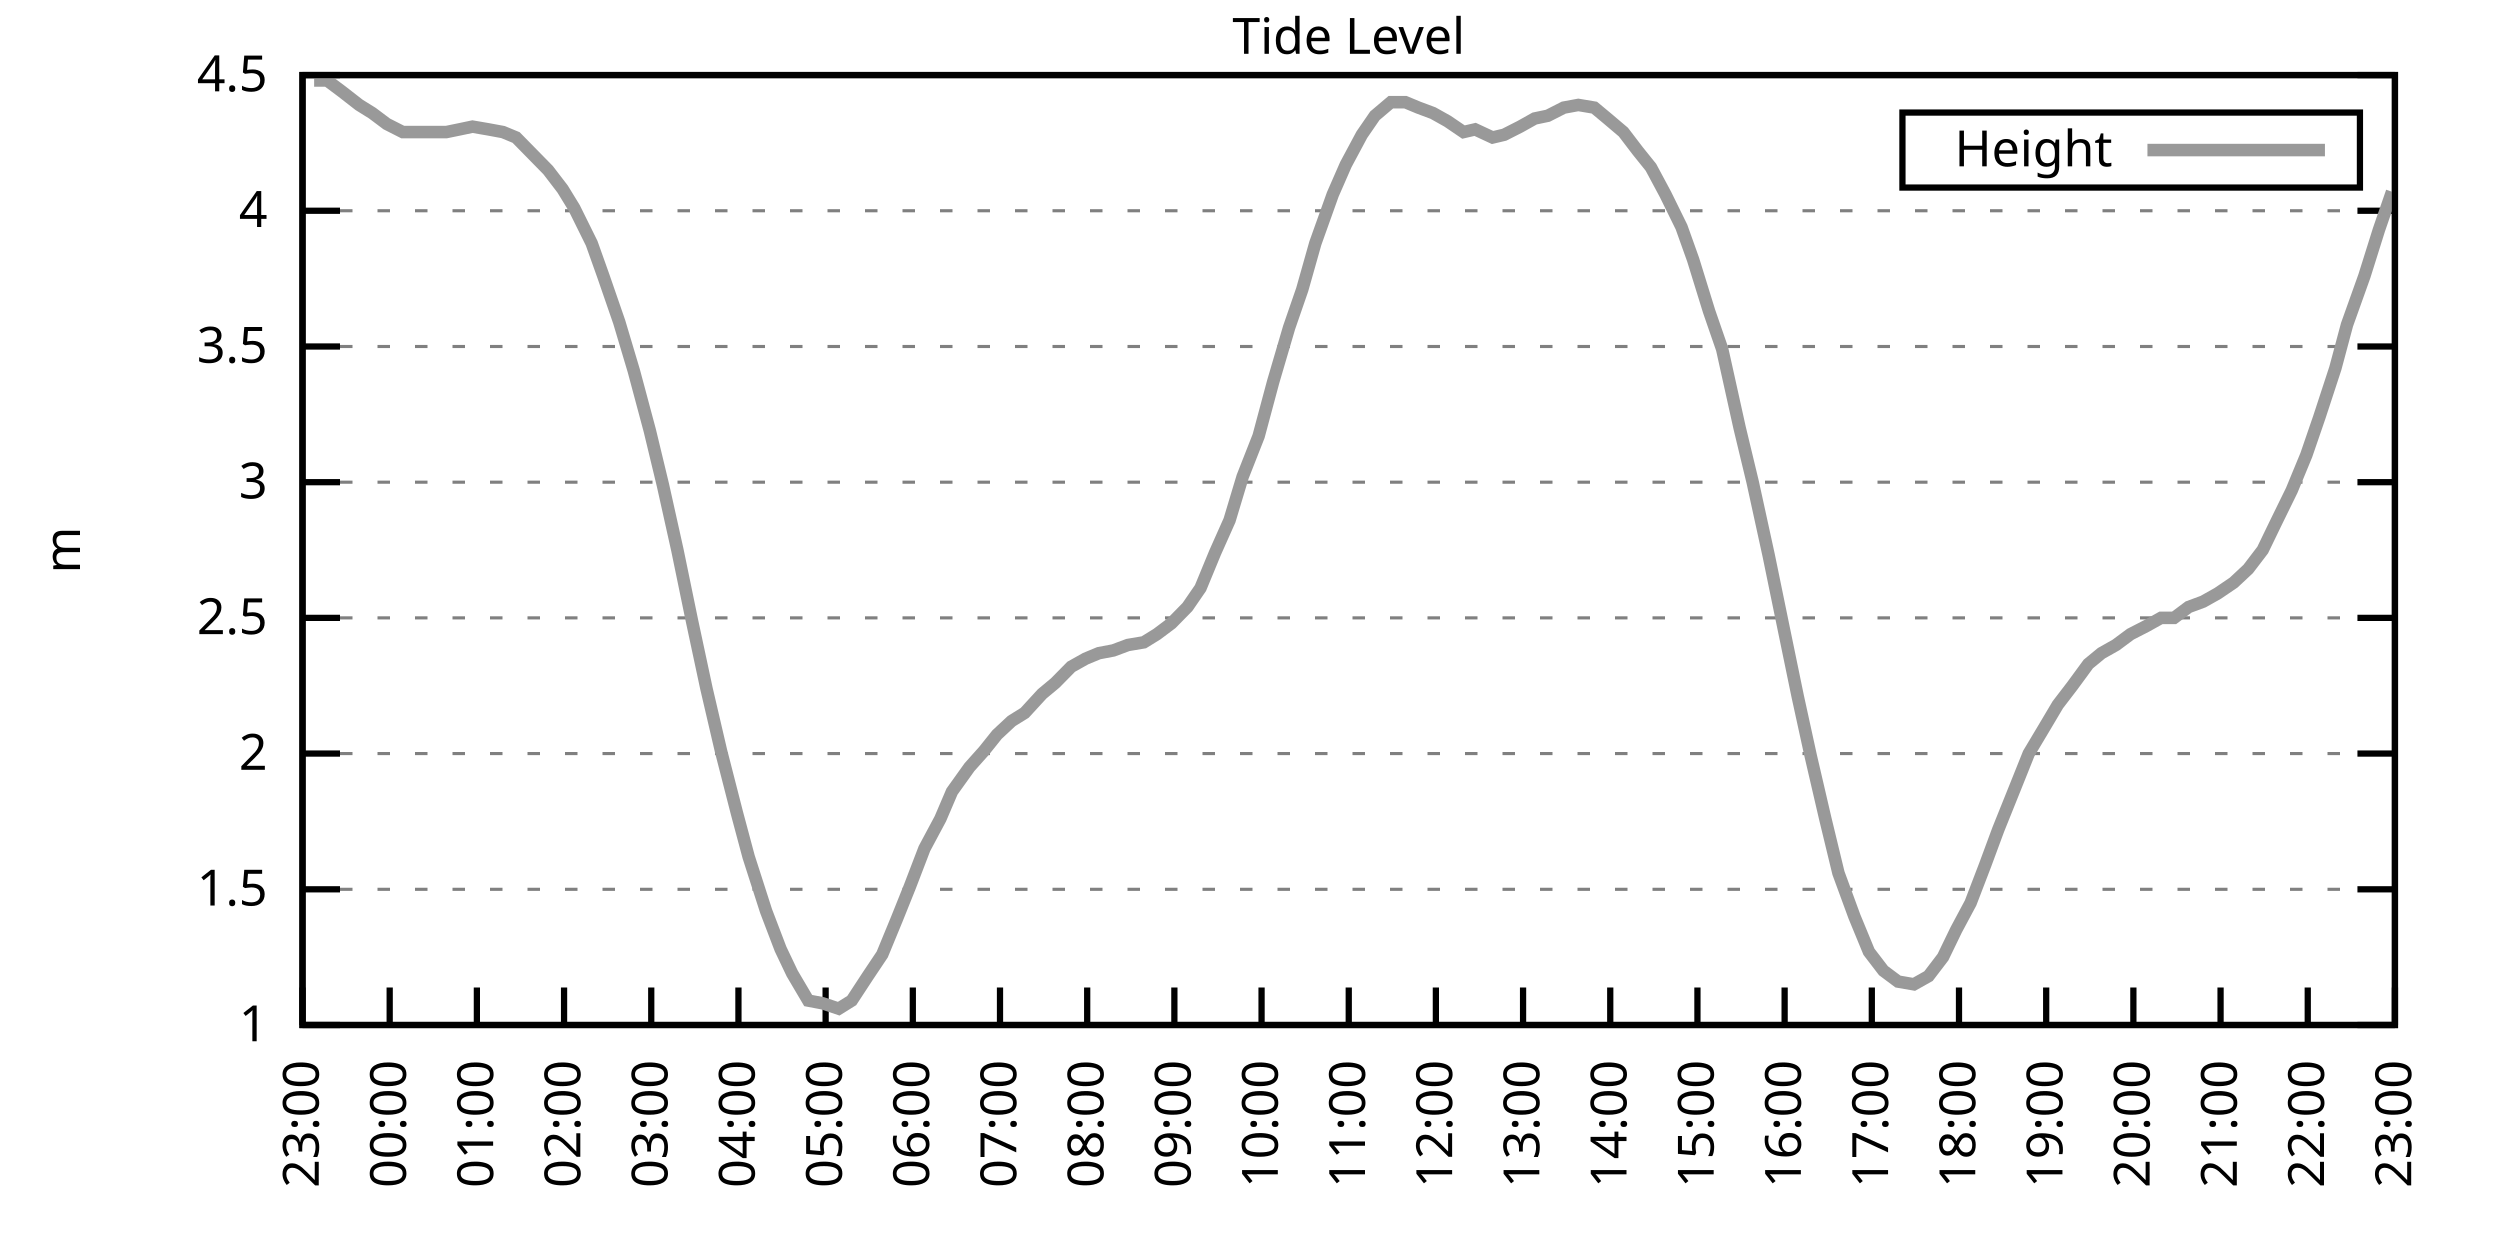
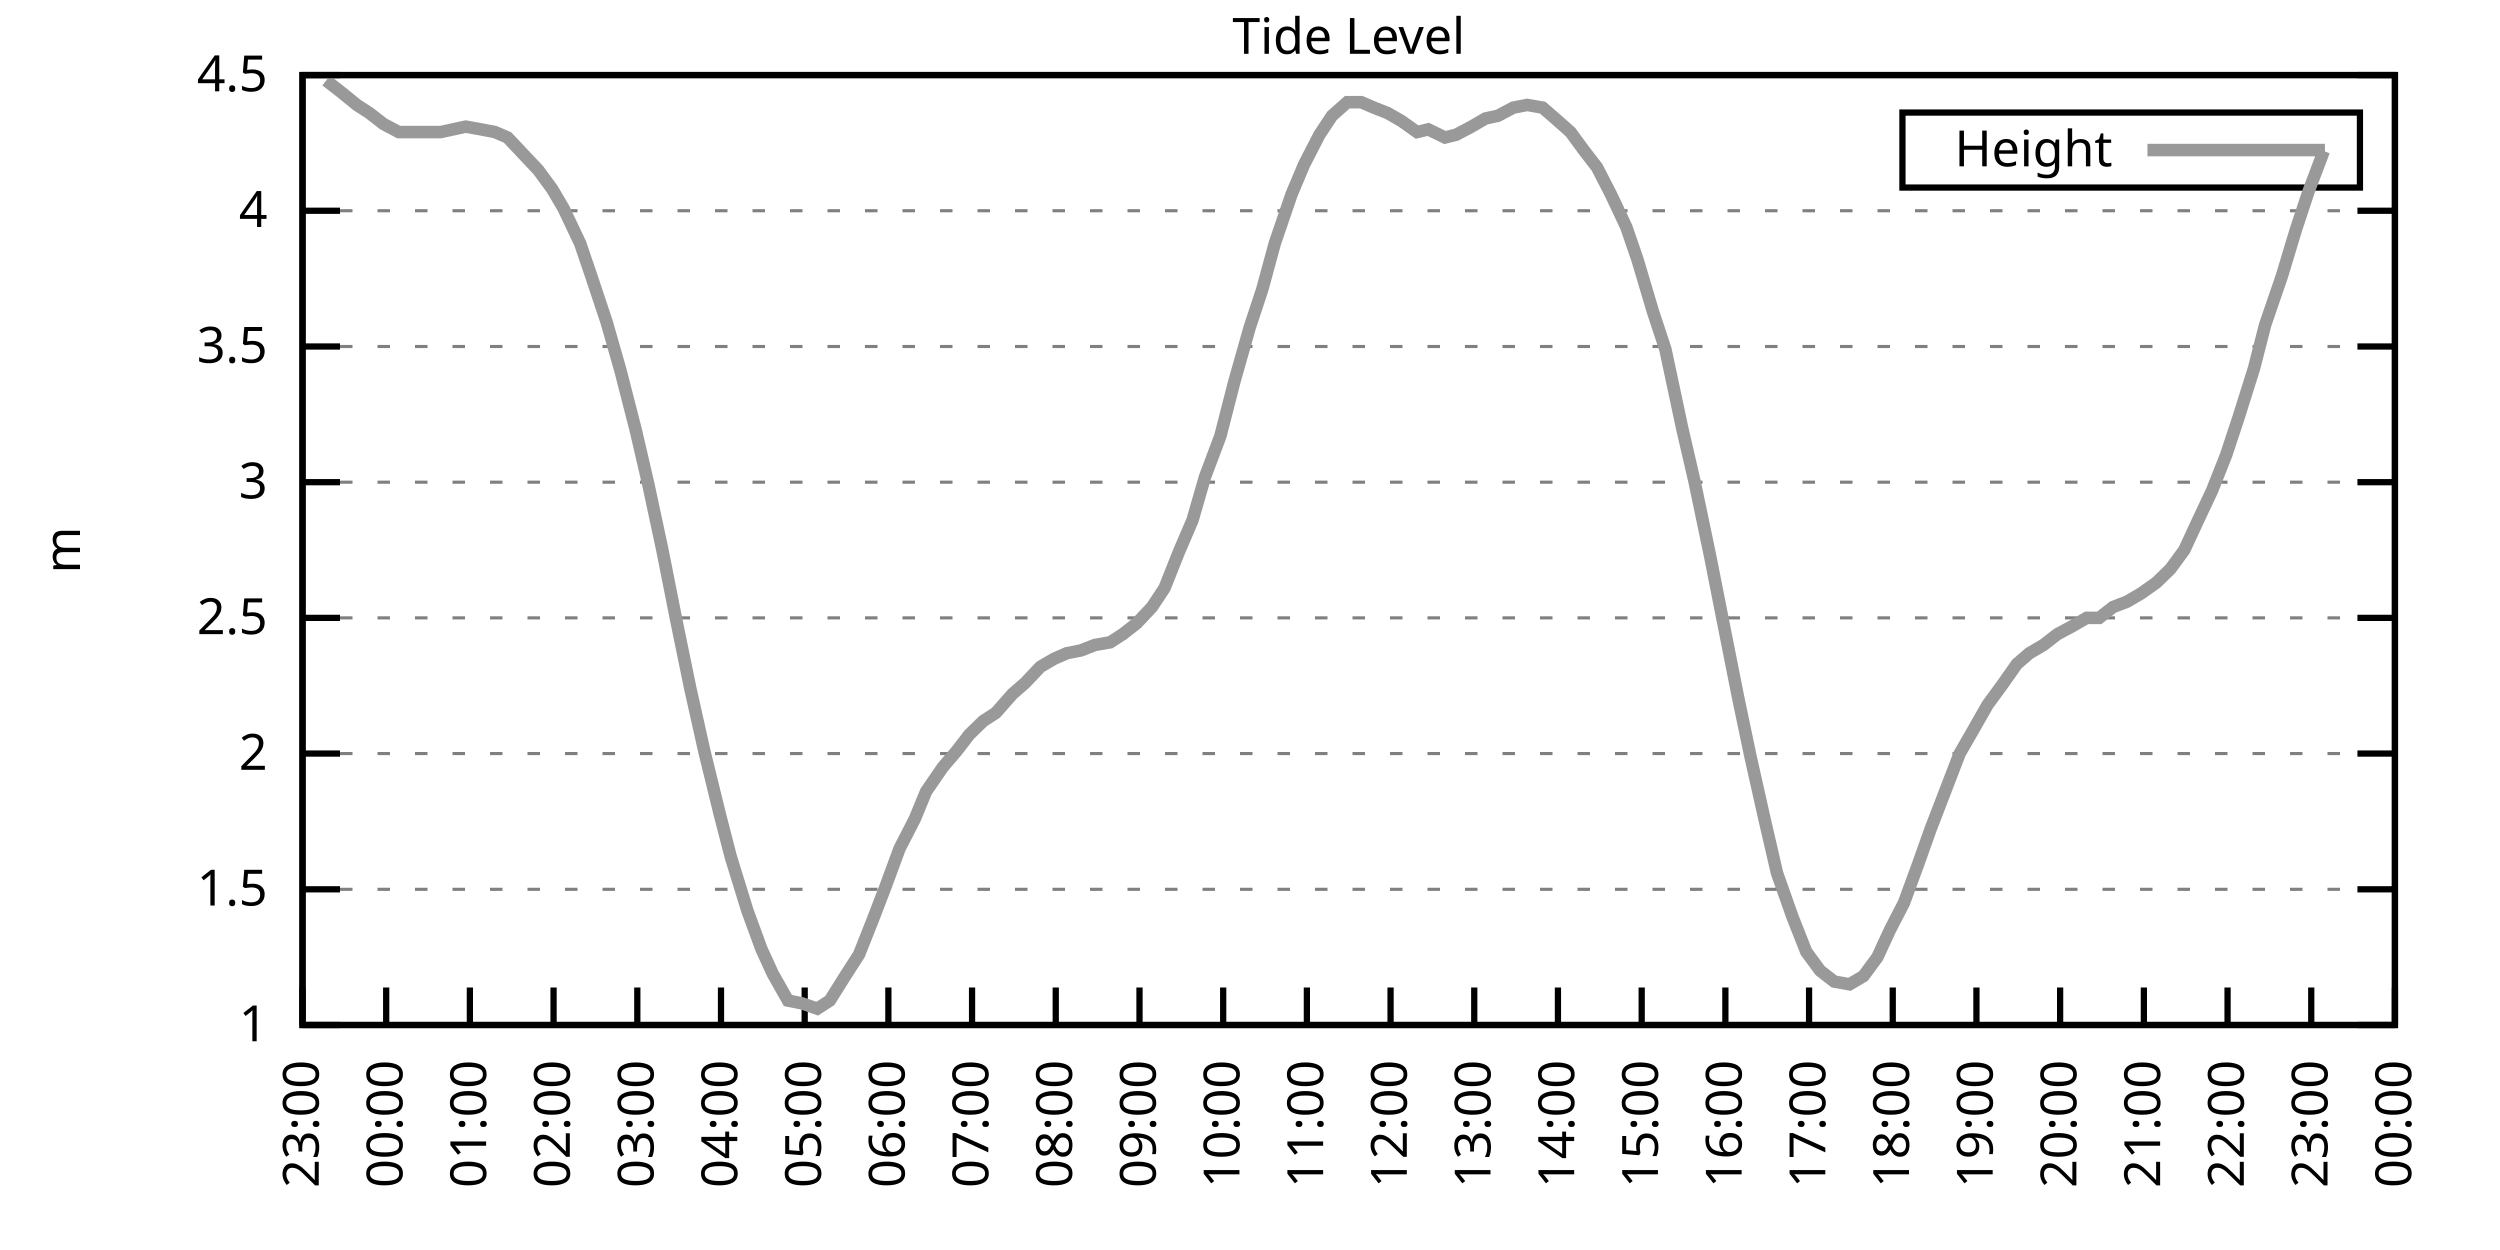
<svg xmlns="http://www.w3.org/2000/svg" xmlns:xlink="http://www.w3.org/1999/xlink" width="400" height="200" viewBox="0 0 400 200">
  <g id="gnuplot_canvas">
    <rect x="0" y="0" width="400" height="200" fill="none" />
    <defs>
      <circle id="gpDot" r="0.5" stroke-width="0.5" stroke="currentColor" />
      <path id="gpPt0" stroke-width="0.333" stroke="currentColor" d="M-1,0 h2 M0,-1 v2" />
      <path id="gpPt1" stroke-width="0.333" stroke="currentColor" d="M-1,-1 L1,1 M1,-1 L-1,1" />
      <path id="gpPt2" stroke-width="0.333" stroke="currentColor" d="M-1,0 L1,0 M0,-1 L0,1 M-1,-1 L1,1 M-1,1 L1,-1" />
      <rect id="gpPt3" stroke-width="0.333" stroke="currentColor" x="-1" y="-1" width="2" height="2" />
      <rect id="gpPt4" stroke-width="0.333" stroke="currentColor" fill="currentColor" x="-1" y="-1" width="2" height="2" />
      <circle id="gpPt5" stroke-width="0.333" stroke="currentColor" cx="0" cy="0" r="1" />
      <use xlink:href="#gpPt5" id="gpPt6" fill="currentColor" stroke="none" />
      <path id="gpPt7" stroke-width="0.333" stroke="currentColor" d="M0,-1.33 L-1.33,0.67 L1.33,0.67 z" />
      <use xlink:href="#gpPt7" id="gpPt8" fill="currentColor" stroke="none" />
      <use xlink:href="#gpPt7" id="gpPt9" stroke="currentColor" transform="rotate(180)" />
      <use xlink:href="#gpPt9" id="gpPt10" fill="currentColor" stroke="none" />
      <use xlink:href="#gpPt3" id="gpPt11" stroke="currentColor" transform="rotate(45)" />
      <use xlink:href="#gpPt11" id="gpPt12" fill="currentColor" stroke="none" />
      <path id="gpPt13" stroke-width="0.333" stroke="currentColor" d="M0,1.330 L1.265,0.411 L0.782,-1.067 L-0.782,-1.076 L-1.265,0.411 z" />
      <use xlink:href="#gpPt13" id="gpPt14" fill="currentColor" stroke="none" />
      <filter id="textbox" filterUnits="objectBoundingBox" x="0" y="0" height="1" width="1">
        <feFlood flood-color="white" flood-opacity="1" result="bgnd" />
        <feComposite in="SourceGraphic" in2="bgnd" operator="atop" />
      </filter>
      <filter id="greybox" filterUnits="objectBoundingBox" x="0" y="0" height="1" width="1">
        <feFlood flood-color="lightgrey" flood-opacity="1" result="grey" />
        <feComposite in="SourceGraphic" in2="grey" operator="atop" />
      </filter>
    </defs>
    <g fill="none" color="white" stroke="currentColor" stroke-width="1.00" stroke-linecap="butt" stroke-linejoin="miter">
</g>
    <g fill="none" color="black" stroke="currentColor" stroke-width="1.00" stroke-linecap="butt" stroke-linejoin="miter">
      <g stroke="none" shape-rendering="crispEdges">
        <polygon fill="rgb(255, 255, 255)" points="48.40,164.00 383.18,164.00 383.18,12.02 48.40,12.02 " />
      </g>
    </g>
    <g fill="none" color="black" stroke="currentColor" stroke-width="1.00" stroke-linecap="butt" stroke-linejoin="miter">
</g>
    <g fill="none" color="black" stroke="black" stroke-width="0.50" stroke-linecap="butt" stroke-linejoin="miter">
</g>
    <g fill="none" color="gray" stroke="currentColor" stroke-width="0.50" stroke-linecap="butt" stroke-linejoin="miter">
      <path stroke="gray" stroke-dasharray="2,4" class="gridline" d="M48.40,164.00 L383.19,164.00  " />
    </g>
    <g fill="none" color="gray" stroke="gray" stroke-width="1.00" stroke-linecap="butt" stroke-linejoin="miter">
</g>
    <g fill="none" color="black" stroke="currentColor" stroke-width="1.00" stroke-linecap="butt" stroke-linejoin="miter">
      <path stroke="black" d="M48.40,164.00 L54.40,164.00 M383.19,164.00 L377.19,164.00  " />
      <g transform="translate(42.80,166.60)" stroke="none" fill="black" font-family="Sans" font-size="8.00" text-anchor="end">
        <text>
          <tspan font-family="Sans"> 1</tspan>
        </text>
      </g>
    </g>
    <g fill="none" color="black" stroke="currentColor" stroke-width="1.00" stroke-linecap="butt" stroke-linejoin="miter">
</g>
    <g fill="none" color="black" stroke="black" stroke-width="0.50" stroke-linecap="butt" stroke-linejoin="miter">
</g>
    <g fill="none" color="gray" stroke="currentColor" stroke-width="0.50" stroke-linecap="butt" stroke-linejoin="miter">
      <path stroke="gray" stroke-dasharray="2,4" class="gridline" d="M48.40,142.29 L383.19,142.29  " />
    </g>
    <g fill="none" color="gray" stroke="gray" stroke-width="1.00" stroke-linecap="butt" stroke-linejoin="miter">
</g>
    <g fill="none" color="black" stroke="currentColor" stroke-width="1.00" stroke-linecap="butt" stroke-linejoin="miter">
      <path stroke="black" d="M48.40,142.29 L54.40,142.29 M383.19,142.29 L377.19,142.29  " />
      <g transform="translate(42.80,144.89)" stroke="none" fill="black" font-family="Sans" font-size="8.00" text-anchor="end">
        <text>
          <tspan font-family="Sans"> 1.5</tspan>
        </text>
      </g>
    </g>
    <g fill="none" color="black" stroke="currentColor" stroke-width="1.00" stroke-linecap="butt" stroke-linejoin="miter">
</g>
    <g fill="none" color="black" stroke="black" stroke-width="0.50" stroke-linecap="butt" stroke-linejoin="miter">
</g>
    <g fill="none" color="gray" stroke="currentColor" stroke-width="0.50" stroke-linecap="butt" stroke-linejoin="miter">
      <path stroke="gray" stroke-dasharray="2,4" class="gridline" d="M48.40,120.57 L383.19,120.57  " />
    </g>
    <g fill="none" color="gray" stroke="gray" stroke-width="1.00" stroke-linecap="butt" stroke-linejoin="miter">
</g>
    <g fill="none" color="black" stroke="currentColor" stroke-width="1.00" stroke-linecap="butt" stroke-linejoin="miter">
      <path stroke="black" d="M48.40,120.57 L54.40,120.57 M383.19,120.57 L377.19,120.57  " />
      <g transform="translate(42.80,123.17)" stroke="none" fill="black" font-family="Sans" font-size="8.00" text-anchor="end">
        <text>
          <tspan font-family="Sans"> 2</tspan>
        </text>
      </g>
    </g>
    <g fill="none" color="black" stroke="currentColor" stroke-width="1.00" stroke-linecap="butt" stroke-linejoin="miter">
</g>
    <g fill="none" color="black" stroke="black" stroke-width="0.50" stroke-linecap="butt" stroke-linejoin="miter">
</g>
    <g fill="none" color="gray" stroke="currentColor" stroke-width="0.50" stroke-linecap="butt" stroke-linejoin="miter">
      <path stroke="gray" stroke-dasharray="2,4" class="gridline" d="M48.40,98.86 L383.19,98.86  " />
    </g>
    <g fill="none" color="gray" stroke="gray" stroke-width="1.00" stroke-linecap="butt" stroke-linejoin="miter">
</g>
    <g fill="none" color="black" stroke="currentColor" stroke-width="1.00" stroke-linecap="butt" stroke-linejoin="miter">
      <path stroke="black" d="M48.40,98.86 L54.40,98.86 M383.19,98.86 L377.19,98.86  " />
      <g transform="translate(42.80,101.46)" stroke="none" fill="black" font-family="Sans" font-size="8.00" text-anchor="end">
        <text>
          <tspan font-family="Sans"> 2.5</tspan>
        </text>
      </g>
    </g>
    <g fill="none" color="black" stroke="currentColor" stroke-width="1.00" stroke-linecap="butt" stroke-linejoin="miter">
</g>
    <g fill="none" color="black" stroke="black" stroke-width="0.50" stroke-linecap="butt" stroke-linejoin="miter">
</g>
    <g fill="none" color="gray" stroke="currentColor" stroke-width="0.50" stroke-linecap="butt" stroke-linejoin="miter">
      <path stroke="gray" stroke-dasharray="2,4" class="gridline" d="M48.40,77.15 L383.19,77.15  " />
    </g>
    <g fill="none" color="gray" stroke="gray" stroke-width="1.00" stroke-linecap="butt" stroke-linejoin="miter">
</g>
    <g fill="none" color="black" stroke="currentColor" stroke-width="1.00" stroke-linecap="butt" stroke-linejoin="miter">
      <path stroke="black" d="M48.40,77.15 L54.40,77.15 M383.19,77.15 L377.19,77.15  " />
      <g transform="translate(42.80,79.75)" stroke="none" fill="black" font-family="Sans" font-size="8.00" text-anchor="end">
        <text>
          <tspan font-family="Sans"> 3</tspan>
        </text>
      </g>
    </g>
    <g fill="none" color="black" stroke="currentColor" stroke-width="1.00" stroke-linecap="butt" stroke-linejoin="miter">
</g>
    <g fill="none" color="black" stroke="black" stroke-width="0.50" stroke-linecap="butt" stroke-linejoin="miter">
</g>
    <g fill="none" color="gray" stroke="currentColor" stroke-width="0.50" stroke-linecap="butt" stroke-linejoin="miter">
      <path stroke="gray" stroke-dasharray="2,4" class="gridline" d="M48.40,55.44 L383.19,55.44  " />
    </g>
    <g fill="none" color="gray" stroke="gray" stroke-width="1.00" stroke-linecap="butt" stroke-linejoin="miter">
</g>
    <g fill="none" color="black" stroke="currentColor" stroke-width="1.00" stroke-linecap="butt" stroke-linejoin="miter">
      <path stroke="black" d="M48.40,55.44 L54.40,55.44 M383.19,55.44 L377.19,55.44  " />
      <g transform="translate(42.80,58.04)" stroke="none" fill="black" font-family="Sans" font-size="8.00" text-anchor="end">
        <text>
          <tspan font-family="Sans"> 3.5</tspan>
        </text>
      </g>
    </g>
    <g fill="none" color="black" stroke="currentColor" stroke-width="1.00" stroke-linecap="butt" stroke-linejoin="miter">
</g>
    <g fill="none" color="black" stroke="black" stroke-width="0.50" stroke-linecap="butt" stroke-linejoin="miter">
</g>
    <g fill="none" color="gray" stroke="currentColor" stroke-width="0.50" stroke-linecap="butt" stroke-linejoin="miter">
      <path stroke="gray" stroke-dasharray="2,4" class="gridline" d="M48.40,33.72 L383.19,33.72  " />
    </g>
    <g fill="none" color="gray" stroke="gray" stroke-width="1.00" stroke-linecap="butt" stroke-linejoin="miter">
</g>
    <g fill="none" color="black" stroke="currentColor" stroke-width="1.00" stroke-linecap="butt" stroke-linejoin="miter">
      <path stroke="black" d="M48.40,33.72 L54.40,33.72 M383.19,33.72 L377.19,33.72  " />
      <g transform="translate(42.80,36.32)" stroke="none" fill="black" font-family="Sans" font-size="8.00" text-anchor="end">
        <text>
          <tspan font-family="Sans"> 4</tspan>
        </text>
      </g>
    </g>
    <g fill="none" color="black" stroke="currentColor" stroke-width="1.00" stroke-linecap="butt" stroke-linejoin="miter">
</g>
    <g fill="none" color="black" stroke="black" stroke-width="0.50" stroke-linecap="butt" stroke-linejoin="miter">
</g>
    <g fill="none" color="gray" stroke="currentColor" stroke-width="0.50" stroke-linecap="butt" stroke-linejoin="miter">
      <path stroke="gray" stroke-dasharray="2,4" class="gridline" d="M48.40,12.01 L383.19,12.01  " />
    </g>
    <g fill="none" color="gray" stroke="gray" stroke-width="1.00" stroke-linecap="butt" stroke-linejoin="miter">
</g>
    <g fill="none" color="black" stroke="currentColor" stroke-width="1.00" stroke-linecap="butt" stroke-linejoin="miter">
      <path stroke="black" d="M48.40,12.01 L54.40,12.01 M383.19,12.01 L377.19,12.01  " />
      <g transform="translate(42.80,14.61)" stroke="none" fill="black" font-family="Sans" font-size="8.00" text-anchor="end">
        <text>
          <tspan font-family="Sans"> 4.5</tspan>
        </text>
      </g>
    </g>
    <g fill="none" color="black" stroke="currentColor" stroke-width="1.00" stroke-linecap="butt" stroke-linejoin="miter">
      <path stroke="black" d="M48.40,164.00 L48.40,158.00  " />
      <g transform="translate(51.00,169.60) rotate(270.00)" stroke="none" fill="black" font-family="Sans" font-size="8.00" text-anchor="end">
        <text>
          <tspan font-family="Sans">23:00</tspan>
        </text>
      </g>
    </g>
    <g fill="none" color="black" stroke="currentColor" stroke-width="1.00" stroke-linecap="butt" stroke-linejoin="miter">
-       <path stroke="black" d="M62.35,164.00 L62.35,158.00  " />
-       <g transform="translate(64.95,169.60) rotate(270.00)" stroke="none" fill="black" font-family="Sans" font-size="8.00" text-anchor="end">
+       <path stroke="black" d="M61.79,164.00 L61.79,158.00  " />
+       <g transform="translate(64.39,169.60) rotate(270.00)" stroke="none" fill="black" font-family="Sans" font-size="8.00" text-anchor="end">
        <text>
          <tspan font-family="Sans">00:00</tspan>
        </text>
      </g>
    </g>
    <g fill="none" color="black" stroke="currentColor" stroke-width="1.00" stroke-linecap="butt" stroke-linejoin="miter">
-       <path stroke="black" d="M76.30,164.00 L76.30,158.00  " />
-       <g transform="translate(78.90,169.60) rotate(270.00)" stroke="none" fill="black" font-family="Sans" font-size="8.00" text-anchor="end">
+       <path stroke="black" d="M75.18,164.00 L75.18,158.00  " />
+       <g transform="translate(77.78,169.60) rotate(270.00)" stroke="none" fill="black" font-family="Sans" font-size="8.00" text-anchor="end">
        <text>
          <tspan font-family="Sans">01:00</tspan>
        </text>
      </g>
    </g>
    <g fill="none" color="black" stroke="currentColor" stroke-width="1.00" stroke-linecap="butt" stroke-linejoin="miter">
-       <path stroke="black" d="M90.25,164.00 L90.25,158.00  " />
-       <g transform="translate(92.85,169.60) rotate(270.00)" stroke="none" fill="black" font-family="Sans" font-size="8.00" text-anchor="end">
+       <path stroke="black" d="M88.57,164.00 L88.57,158.00  " />
+       <g transform="translate(91.17,169.60) rotate(270.00)" stroke="none" fill="black" font-family="Sans" font-size="8.00" text-anchor="end">
        <text>
          <tspan font-family="Sans">02:00</tspan>
        </text>
      </g>
    </g>
    <g fill="none" color="black" stroke="currentColor" stroke-width="1.00" stroke-linecap="butt" stroke-linejoin="miter">
-       <path stroke="black" d="M104.20,164.00 L104.20,158.00  " />
-       <g transform="translate(106.80,169.60) rotate(270.00)" stroke="none" fill="black" font-family="Sans" font-size="8.00" text-anchor="end">
+       <path stroke="black" d="M101.97,164.00 L101.97,158.00  " />
+       <g transform="translate(104.57,169.60) rotate(270.00)" stroke="none" fill="black" font-family="Sans" font-size="8.00" text-anchor="end">
        <text>
          <tspan font-family="Sans">03:00</tspan>
        </text>
      </g>
    </g>
    <g fill="none" color="black" stroke="currentColor" stroke-width="1.00" stroke-linecap="butt" stroke-linejoin="miter">
-       <path stroke="black" d="M118.15,164.00 L118.15,158.00  " />
-       <g transform="translate(120.75,169.60) rotate(270.00)" stroke="none" fill="black" font-family="Sans" font-size="8.00" text-anchor="end">
+       <path stroke="black" d="M115.36,164.00 L115.36,158.00  " />
+       <g transform="translate(117.96,169.60) rotate(270.00)" stroke="none" fill="black" font-family="Sans" font-size="8.00" text-anchor="end">
        <text>
          <tspan font-family="Sans">04:00</tspan>
        </text>
      </g>
    </g>
    <g fill="none" color="black" stroke="currentColor" stroke-width="1.00" stroke-linecap="butt" stroke-linejoin="miter">
-       <path stroke="black" d="M132.10,164.00 L132.10,158.00  " />
-       <g transform="translate(134.70,169.60) rotate(270.00)" stroke="none" fill="black" font-family="Sans" font-size="8.00" text-anchor="end">
+       <path stroke="black" d="M128.75,164.00 L128.75,158.00  " />
+       <g transform="translate(131.35,169.60) rotate(270.00)" stroke="none" fill="black" font-family="Sans" font-size="8.00" text-anchor="end">
        <text>
          <tspan font-family="Sans">05:00</tspan>
        </text>
      </g>
    </g>
    <g fill="none" color="black" stroke="currentColor" stroke-width="1.00" stroke-linecap="butt" stroke-linejoin="miter">
-       <path stroke="black" d="M146.05,164.00 L146.05,158.00  " />
-       <g transform="translate(148.65,169.60) rotate(270.00)" stroke="none" fill="black" font-family="Sans" font-size="8.00" text-anchor="end">
+       <path stroke="black" d="M142.14,164.00 L142.14,158.00  " />
+       <g transform="translate(144.74,169.60) rotate(270.00)" stroke="none" fill="black" font-family="Sans" font-size="8.00" text-anchor="end">
        <text>
          <tspan font-family="Sans">06:00</tspan>
        </text>
      </g>
    </g>
    <g fill="none" color="black" stroke="currentColor" stroke-width="1.00" stroke-linecap="butt" stroke-linejoin="miter">
-       <path stroke="black" d="M160.00,164.00 L160.00,158.00  " />
-       <g transform="translate(162.60,169.60) rotate(270.00)" stroke="none" fill="black" font-family="Sans" font-size="8.00" text-anchor="end">
+       <path stroke="black" d="M155.53,164.00 L155.53,158.00  " />
+       <g transform="translate(158.13,169.60) rotate(270.00)" stroke="none" fill="black" font-family="Sans" font-size="8.00" text-anchor="end">
        <text>
          <tspan font-family="Sans">07:00</tspan>
        </text>
      </g>
    </g>
    <g fill="none" color="black" stroke="currentColor" stroke-width="1.00" stroke-linecap="butt" stroke-linejoin="miter">
-       <path stroke="black" d="M173.95,164.00 L173.95,158.00  " />
-       <g transform="translate(176.55,169.60) rotate(270.00)" stroke="none" fill="black" font-family="Sans" font-size="8.00" text-anchor="end">
+       <path stroke="black" d="M168.92,164.00 L168.92,158.00  " />
+       <g transform="translate(171.52,169.60) rotate(270.00)" stroke="none" fill="black" font-family="Sans" font-size="8.00" text-anchor="end">
        <text>
          <tspan font-family="Sans">08:00</tspan>
        </text>
      </g>
    </g>
    <g fill="none" color="black" stroke="currentColor" stroke-width="1.00" stroke-linecap="butt" stroke-linejoin="miter">
-       <path stroke="black" d="M187.90,164.00 L187.90,158.00  " />
-       <g transform="translate(190.50,169.60) rotate(270.00)" stroke="none" fill="black" font-family="Sans" font-size="8.00" text-anchor="end">
+       <path stroke="black" d="M182.32,164.00 L182.32,158.00  " />
+       <g transform="translate(184.92,169.60) rotate(270.00)" stroke="none" fill="black" font-family="Sans" font-size="8.00" text-anchor="end">
        <text>
          <tspan font-family="Sans">09:00</tspan>
        </text>
      </g>
    </g>
    <g fill="none" color="black" stroke="currentColor" stroke-width="1.00" stroke-linecap="butt" stroke-linejoin="miter">
-       <path stroke="black" d="M201.85,164.00 L201.85,158.00  " />
-       <g transform="translate(204.45,169.60) rotate(270.00)" stroke="none" fill="black" font-family="Sans" font-size="8.00" text-anchor="end">
+       <path stroke="black" d="M195.71,164.00 L195.71,158.00  " />
+       <g transform="translate(198.31,169.60) rotate(270.00)" stroke="none" fill="black" font-family="Sans" font-size="8.00" text-anchor="end">
        <text>
          <tspan font-family="Sans">10:00</tspan>
        </text>
      </g>
    </g>
    <g fill="none" color="black" stroke="currentColor" stroke-width="1.00" stroke-linecap="butt" stroke-linejoin="miter">
-       <path stroke="black" d="M215.80,164.00 L215.80,158.00  " />
-       <g transform="translate(218.40,169.60) rotate(270.00)" stroke="none" fill="black" font-family="Sans" font-size="8.00" text-anchor="end">
+       <path stroke="black" d="M209.10,164.00 L209.10,158.00  " />
+       <g transform="translate(211.70,169.60) rotate(270.00)" stroke="none" fill="black" font-family="Sans" font-size="8.00" text-anchor="end">
        <text>
          <tspan font-family="Sans">11:00</tspan>
        </text>
      </g>
    </g>
    <g fill="none" color="black" stroke="currentColor" stroke-width="1.00" stroke-linecap="butt" stroke-linejoin="miter">
-       <path stroke="black" d="M229.74,164.00 L229.74,158.00  " />
-       <g transform="translate(232.34,169.60) rotate(270.00)" stroke="none" fill="black" font-family="Sans" font-size="8.00" text-anchor="end">
+       <path stroke="black" d="M222.49,164.00 L222.49,158.00  " />
+       <g transform="translate(225.09,169.60) rotate(270.00)" stroke="none" fill="black" font-family="Sans" font-size="8.00" text-anchor="end">
        <text>
          <tspan font-family="Sans">12:00</tspan>
        </text>
      </g>
    </g>
    <g fill="none" color="black" stroke="currentColor" stroke-width="1.00" stroke-linecap="butt" stroke-linejoin="miter">
-       <path stroke="black" d="M243.69,164.00 L243.69,158.00  " />
-       <g transform="translate(246.29,169.60) rotate(270.00)" stroke="none" fill="black" font-family="Sans" font-size="8.00" text-anchor="end">
+       <path stroke="black" d="M235.88,164.00 L235.88,158.00  " />
+       <g transform="translate(238.48,169.60) rotate(270.00)" stroke="none" fill="black" font-family="Sans" font-size="8.00" text-anchor="end">
        <text>
          <tspan font-family="Sans">13:00</tspan>
        </text>
      </g>
    </g>
    <g fill="none" color="black" stroke="currentColor" stroke-width="1.00" stroke-linecap="butt" stroke-linejoin="miter">
-       <path stroke="black" d="M257.64,164.00 L257.64,158.00  " />
-       <g transform="translate(260.24,169.60) rotate(270.00)" stroke="none" fill="black" font-family="Sans" font-size="8.00" text-anchor="end">
+       <path stroke="black" d="M249.27,164.00 L249.27,158.00  " />
+       <g transform="translate(251.87,169.60) rotate(270.00)" stroke="none" fill="black" font-family="Sans" font-size="8.00" text-anchor="end">
        <text>
          <tspan font-family="Sans">14:00</tspan>
        </text>
      </g>
    </g>
    <g fill="none" color="black" stroke="currentColor" stroke-width="1.00" stroke-linecap="butt" stroke-linejoin="miter">
-       <path stroke="black" d="M271.59,164.00 L271.59,158.00  " />
-       <g transform="translate(274.19,169.60) rotate(270.00)" stroke="none" fill="black" font-family="Sans" font-size="8.00" text-anchor="end">
+       <path stroke="black" d="M262.67,164.00 L262.67,158.00  " />
+       <g transform="translate(265.27,169.60) rotate(270.00)" stroke="none" fill="black" font-family="Sans" font-size="8.00" text-anchor="end">
        <text>
          <tspan font-family="Sans">15:00</tspan>
        </text>
      </g>
    </g>
    <g fill="none" color="black" stroke="currentColor" stroke-width="1.00" stroke-linecap="butt" stroke-linejoin="miter">
-       <path stroke="black" d="M285.54,164.00 L285.54,158.00  " />
-       <g transform="translate(288.14,169.60) rotate(270.00)" stroke="none" fill="black" font-family="Sans" font-size="8.00" text-anchor="end">
+       <path stroke="black" d="M276.06,164.00 L276.06,158.00  " />
+       <g transform="translate(278.66,169.60) rotate(270.00)" stroke="none" fill="black" font-family="Sans" font-size="8.00" text-anchor="end">
        <text>
          <tspan font-family="Sans">16:00</tspan>
        </text>
      </g>
    </g>
    <g fill="none" color="black" stroke="currentColor" stroke-width="1.00" stroke-linecap="butt" stroke-linejoin="miter">
-       <path stroke="black" d="M299.49,164.00 L299.49,158.00  " />
-       <g transform="translate(302.09,169.60) rotate(270.00)" stroke="none" fill="black" font-family="Sans" font-size="8.00" text-anchor="end">
+       <path stroke="black" d="M289.45,164.00 L289.45,158.00  " />
+       <g transform="translate(292.05,169.60) rotate(270.00)" stroke="none" fill="black" font-family="Sans" font-size="8.00" text-anchor="end">
        <text>
          <tspan font-family="Sans">17:00</tspan>
        </text>
      </g>
    </g>
    <g fill="none" color="black" stroke="currentColor" stroke-width="1.00" stroke-linecap="butt" stroke-linejoin="miter">
-       <path stroke="black" d="M313.44,164.00 L313.44,158.00  " />
-       <g transform="translate(316.04,169.60) rotate(270.00)" stroke="none" fill="black" font-family="Sans" font-size="8.00" text-anchor="end">
+       <path stroke="black" d="M302.84,164.00 L302.84,158.00  " />
+       <g transform="translate(305.44,169.60) rotate(270.00)" stroke="none" fill="black" font-family="Sans" font-size="8.00" text-anchor="end">
        <text>
          <tspan font-family="Sans">18:00</tspan>
        </text>
      </g>
    </g>
    <g fill="none" color="black" stroke="currentColor" stroke-width="1.00" stroke-linecap="butt" stroke-linejoin="miter">
-       <path stroke="black" d="M327.39,164.00 L327.39,158.00  " />
-       <g transform="translate(329.99,169.60) rotate(270.00)" stroke="none" fill="black" font-family="Sans" font-size="8.00" text-anchor="end">
+       <path stroke="black" d="M316.23,164.00 L316.23,158.00  " />
+       <g transform="translate(318.83,169.60) rotate(270.00)" stroke="none" fill="black" font-family="Sans" font-size="8.00" text-anchor="end">
        <text>
          <tspan font-family="Sans">19:00</tspan>
        </text>
      </g>
    </g>
    <g fill="none" color="black" stroke="currentColor" stroke-width="1.00" stroke-linecap="butt" stroke-linejoin="miter">
-       <path stroke="black" d="M341.34,164.00 L341.34,158.00  " />
-       <g transform="translate(343.94,169.60) rotate(270.00)" stroke="none" fill="black" font-family="Sans" font-size="8.00" text-anchor="end">
+       <path stroke="black" d="M329.62,164.00 L329.62,158.00  " />
+       <g transform="translate(332.22,169.60) rotate(270.00)" stroke="none" fill="black" font-family="Sans" font-size="8.00" text-anchor="end">
        <text>
          <tspan font-family="Sans">20:00</tspan>
        </text>
      </g>
    </g>
    <g fill="none" color="black" stroke="currentColor" stroke-width="1.00" stroke-linecap="butt" stroke-linejoin="miter">
-       <path stroke="black" d="M355.29,164.00 L355.29,158.00  " />
-       <g transform="translate(357.89,169.60) rotate(270.00)" stroke="none" fill="black" font-family="Sans" font-size="8.00" text-anchor="end">
+       <path stroke="black" d="M343.02,164.00 L343.02,158.00  " />
+       <g transform="translate(345.62,169.60) rotate(270.00)" stroke="none" fill="black" font-family="Sans" font-size="8.00" text-anchor="end">
        <text>
          <tspan font-family="Sans">21:00</tspan>
        </text>
      </g>
    </g>
    <g fill="none" color="black" stroke="currentColor" stroke-width="1.00" stroke-linecap="butt" stroke-linejoin="miter">
-       <path stroke="black" d="M369.24,164.00 L369.24,158.00  " />
-       <g transform="translate(371.84,169.60) rotate(270.00)" stroke="none" fill="black" font-family="Sans" font-size="8.00" text-anchor="end">
+       <path stroke="black" d="M356.41,164.00 L356.41,158.00  " />
+       <g transform="translate(359.01,169.60) rotate(270.00)" stroke="none" fill="black" font-family="Sans" font-size="8.00" text-anchor="end">
        <text>
          <tspan font-family="Sans">22:00</tspan>
+         </text>
+       </g>
+     </g>
+     <g fill="none" color="black" stroke="currentColor" stroke-width="1.00" stroke-linecap="butt" stroke-linejoin="miter">
+       <path stroke="black" d="M369.80,164.00 L369.80,158.00  " />
+       <g transform="translate(372.40,169.60) rotate(270.00)" stroke="none" fill="black" font-family="Sans" font-size="8.00" text-anchor="end">
+         <text>
+           <tspan font-family="Sans">23:00</tspan>
        </text>
      </g>
    </g>
    <g fill="none" color="black" stroke="currentColor" stroke-width="1.00" stroke-linecap="butt" stroke-linejoin="miter">
      <path stroke="black" d="M383.19,164.00 L383.19,158.00  " />
      <g transform="translate(385.79,169.60) rotate(270.00)" stroke="none" fill="black" font-family="Sans" font-size="8.00" text-anchor="end">
        <text>
-           <tspan font-family="Sans">23:00</tspan>
+           <tspan font-family="Sans">00:00</tspan>
        </text>
      </g>
    </g>
    <g fill="none" color="black" stroke="currentColor" stroke-width="1.00" stroke-linecap="butt" stroke-linejoin="miter">
</g>
    <g fill="none" color="black" stroke="currentColor" stroke-width="1.00" stroke-linecap="butt" stroke-linejoin="miter">
      <path stroke="black" d="M48.40,12.01 L48.40,164.00 L383.19,164.00 L383.19,12.01 L48.40,12.01 Z  " />
    </g>
    <g fill="none" color="black" stroke="currentColor" stroke-width="1.00" stroke-linecap="butt" stroke-linejoin="miter">
</g>
    <g fill="none" color="black" stroke="currentColor" stroke-width="1.00" stroke-linecap="butt" stroke-linejoin="miter">
      <path stroke="black" d="M304.39,30.01 L304.39,18.01 L377.59,18.01 L377.59,30.01 L304.39,30.01 Z  " />
    </g>
    <g id="Tide_level_plot_1">
      <g fill="none" color="white" stroke="black" stroke-width="2.00" stroke-linecap="butt" stroke-linejoin="miter">
</g>
      <g fill="none" color="black" stroke="currentColor" stroke-width="2.00" stroke-linecap="butt" stroke-linejoin="miter">
        <g transform="translate(337.99,26.61)" stroke="none" fill="black" font-family="Sans" font-size="8.00" text-anchor="end">
          <text>
            <tspan font-family="Sans">Height</tspan>
          </text>
        </g>
      </g>
      <g fill="none" color="black" stroke="currentColor" stroke-width="2.00" stroke-linecap="butt" stroke-linejoin="miter">
-         <path stroke="rgb(153, 153, 153)" d="M343.59,24.01 L371.99,24.01 M50.26,12.88 L52.35,12.88 L54.68,14.62 L57.47,16.79 L59.56,18.09 L61.88,19.83   L64.44,21.13 L66.53,21.13 L69.09,21.13 L71.42,21.13 L73.51,20.70 L75.60,20.26 L78.16,20.70 L80.48,21.13   L82.58,22.00 L85.13,24.60 L87.69,27.21 L90.02,30.25 L91.88,33.29 L94.67,38.93 L96.53,44.15 L99.08,51.53   L101.41,59.34 L103.97,68.90 L106.06,77.58 L108.38,88.00 L110.71,99.30 L113.03,110.15 L115.36,120.14 L117.92,130.13   L119.78,137.08 L122.57,145.76 L124.89,151.84 L126.75,155.75 L129.31,160.09 L131.63,160.53 L134.19,161.39 L136.28,160.09   L138.84,156.18 L141.16,152.71 L143.49,147.06 L145.58,141.85 L147.91,135.77 L150.46,131.00 L152.32,126.65 L155.11,122.75   L157.44,120.14 L159.53,117.53 L161.86,115.36 L163.95,114.06 L166.74,111.02 L168.83,109.28 L171.39,106.68 L173.71,105.38   L175.81,104.51 L178.13,104.07 L180.46,103.20 L183.01,102.77 L185.11,101.47 L187.43,99.73 L189.99,97.12 L192.08,94.08   L194.41,88.44 L196.73,83.23 L198.82,76.28 L201.38,69.77 L203.71,61.08 L206.26,52.40 L208.36,46.32 L210.45,38.93   L213.24,31.12 L215.33,26.34 L217.89,21.56 L219.98,18.52 L222.54,16.35 L224.86,16.35 L226.95,17.22 L229.28,18.09   L231.60,19.39 L234.16,21.13 L236.02,20.70 L238.81,22.00 L240.67,21.56 L243.23,20.26 L245.55,18.96 L247.65,18.52   L250.20,17.22 L252.53,16.79 L255.09,17.22 L257.18,18.96 L259.74,21.13 L262.06,24.17 L264.15,26.77 L266.48,31.12   L269.04,36.33 L270.90,41.54 L273.45,49.79 L275.55,55.87 L278.34,68.46 L280.43,77.15 L282.99,88.87 L285.31,100.16   L287.64,111.45 L289.73,121.01 L292.05,131.00 L294.15,139.68 L296.70,146.63 L299.03,152.28 L301.35,155.31 L303.68,157.05   L306.23,157.49 L308.56,156.18 L310.88,153.14 L312.98,148.80 L315.30,144.46 L317.63,138.38 L319.72,132.73 L322.51,125.79   L324.60,120.57 L326.93,116.67 L329.25,112.76 L331.58,109.72 L334.13,106.24 L336.23,104.51 L338.55,103.20 L340.88,101.47   L343.43,100.16 L345.76,98.86 L347.85,98.86 L350.18,97.12 L352.50,96.26 L354.83,94.95 L357.38,93.22 L359.71,91.04   L362.03,88.00 L364.13,83.66 L366.68,78.45 L369.01,72.81 L371.10,66.73 L373.66,58.91 L375.52,51.96 L378.31,44.15   L380.63,36.76 L382.73,30.68  " />
+         <path stroke="rgb(153, 153, 153)" d="M343.59,24.01 L371.99,24.01 M52.19,12.88 L54.43,14.62 L57.10,16.79 L59.11,18.09 L61.35,19.83 L63.80,21.13   L65.81,21.13 L68.26,21.13 L70.50,21.13 L72.50,20.70 L74.51,20.26 L76.97,20.70 L79.20,21.13 L81.21,22.00   L83.66,24.60 L86.12,27.21 L88.35,30.25 L90.14,33.29 L92.82,38.93 L94.60,44.15 L97.06,51.53 L99.29,59.34   L101.74,68.90 L103.75,77.58 L105.98,88.00 L108.22,99.30 L110.45,110.15 L112.68,120.14 L115.13,130.13 L116.92,137.08   L119.60,145.76 L121.83,151.84 L123.62,155.75 L126.07,160.09 L128.30,160.53 L130.76,161.39 L132.77,160.09 L135.22,156.18   L137.45,152.71 L139.69,147.06 L141.69,141.85 L143.93,135.77 L146.38,131.00 L148.17,126.65 L150.85,122.75 L153.08,120.14   L155.09,117.53 L157.32,115.36 L159.33,114.06 L162.01,111.02 L164.01,109.28 L166.47,106.68 L168.70,105.38 L170.71,104.51   L172.94,104.07 L175.17,103.20 L177.63,102.77 L179.64,101.47 L181.87,99.73 L184.32,97.12 L186.33,94.08 L188.57,88.44   L190.80,83.23 L192.81,76.28 L195.26,69.77 L197.49,61.08 L199.95,52.40 L201.96,46.32 L203.97,38.93 L206.64,31.12   L208.65,26.34 L211.11,21.56 L213.12,18.52 L215.57,16.35 L217.80,16.35 L219.81,17.22 L222.04,18.09 L224.28,19.39   L226.73,21.13 L228.52,20.70 L231.20,22.00 L232.98,21.56 L235.44,20.26 L237.67,18.96 L239.68,18.52 L242.13,17.22   L244.36,16.79 L246.82,17.22 L248.83,18.96 L251.28,21.13 L253.51,24.17 L255.52,26.77 L257.76,31.12 L260.21,36.33   L262.00,41.54 L264.45,49.79 L266.46,55.87 L269.14,68.46 L271.15,77.15 L273.60,88.87 L275.83,100.16 L278.07,111.45   L280.07,121.01 L282.31,131.00 L284.32,139.68 L286.77,146.63 L289.00,152.28 L291.23,155.31 L293.47,157.05 L295.92,157.49   L298.15,156.18 L300.39,153.14 L302.39,148.80 L304.63,144.46 L306.86,138.38 L308.87,132.73 L311.54,125.79 L313.55,120.57   L315.79,116.67 L318.02,112.76 L320.25,109.72 L322.70,106.24 L324.71,104.51 L326.95,103.20 L329.18,101.47 L331.63,100.16   L333.86,98.86 L335.87,98.86 L338.10,97.12 L340.34,96.26 L342.57,94.95 L345.02,93.22 L347.26,91.04 L349.49,88.00   L351.50,83.66 L353.95,78.45 L356.18,72.81 L358.19,66.73 L360.65,58.91 L362.43,51.96 L365.11,44.15 L367.34,36.76   L369.35,30.68 L371.81,24.17  " />
      </g>
    </g>
    <g fill="none" color="black" stroke="currentColor" stroke-width="2.00" stroke-linecap="butt" stroke-linejoin="miter">
</g>
    <g fill="none" color="black" stroke="black" stroke-width="1.00" stroke-linecap="butt" stroke-linejoin="miter">
</g>
    <g fill="none" color="black" stroke="currentColor" stroke-width="1.00" stroke-linecap="butt" stroke-linejoin="miter">
      <path stroke="black" d="M48.40,12.01 L48.40,164.00 L383.19,164.00 L383.19,12.01 L48.40,12.01 Z  " />
      <g transform="translate(12.80,88.01) rotate(270.00)" stroke="none" fill="black" font-family="Sans" font-size="8.00" text-anchor="middle">
        <text>
          <tspan font-family="Sans">m</tspan>
        </text>
      </g>
    </g>
    <g fill="none" color="black" stroke="currentColor" stroke-width="1.00" stroke-linecap="butt" stroke-linejoin="miter">
</g>
    <g fill="none" color="black" stroke="currentColor" stroke-width="1.00" stroke-linecap="butt" stroke-linejoin="miter">
      <g transform="translate(215.79,8.61)" stroke="none" fill="black" font-family="Sans" font-size="8.00" text-anchor="middle">
        <text>
          <tspan font-family="Sans">Tide Level</tspan>
        </text>
      </g>
    </g>
    <g fill="none" color="black" stroke="currentColor" stroke-width="1.00" stroke-linecap="butt" stroke-linejoin="miter">
</g>
  </g>
</svg>
